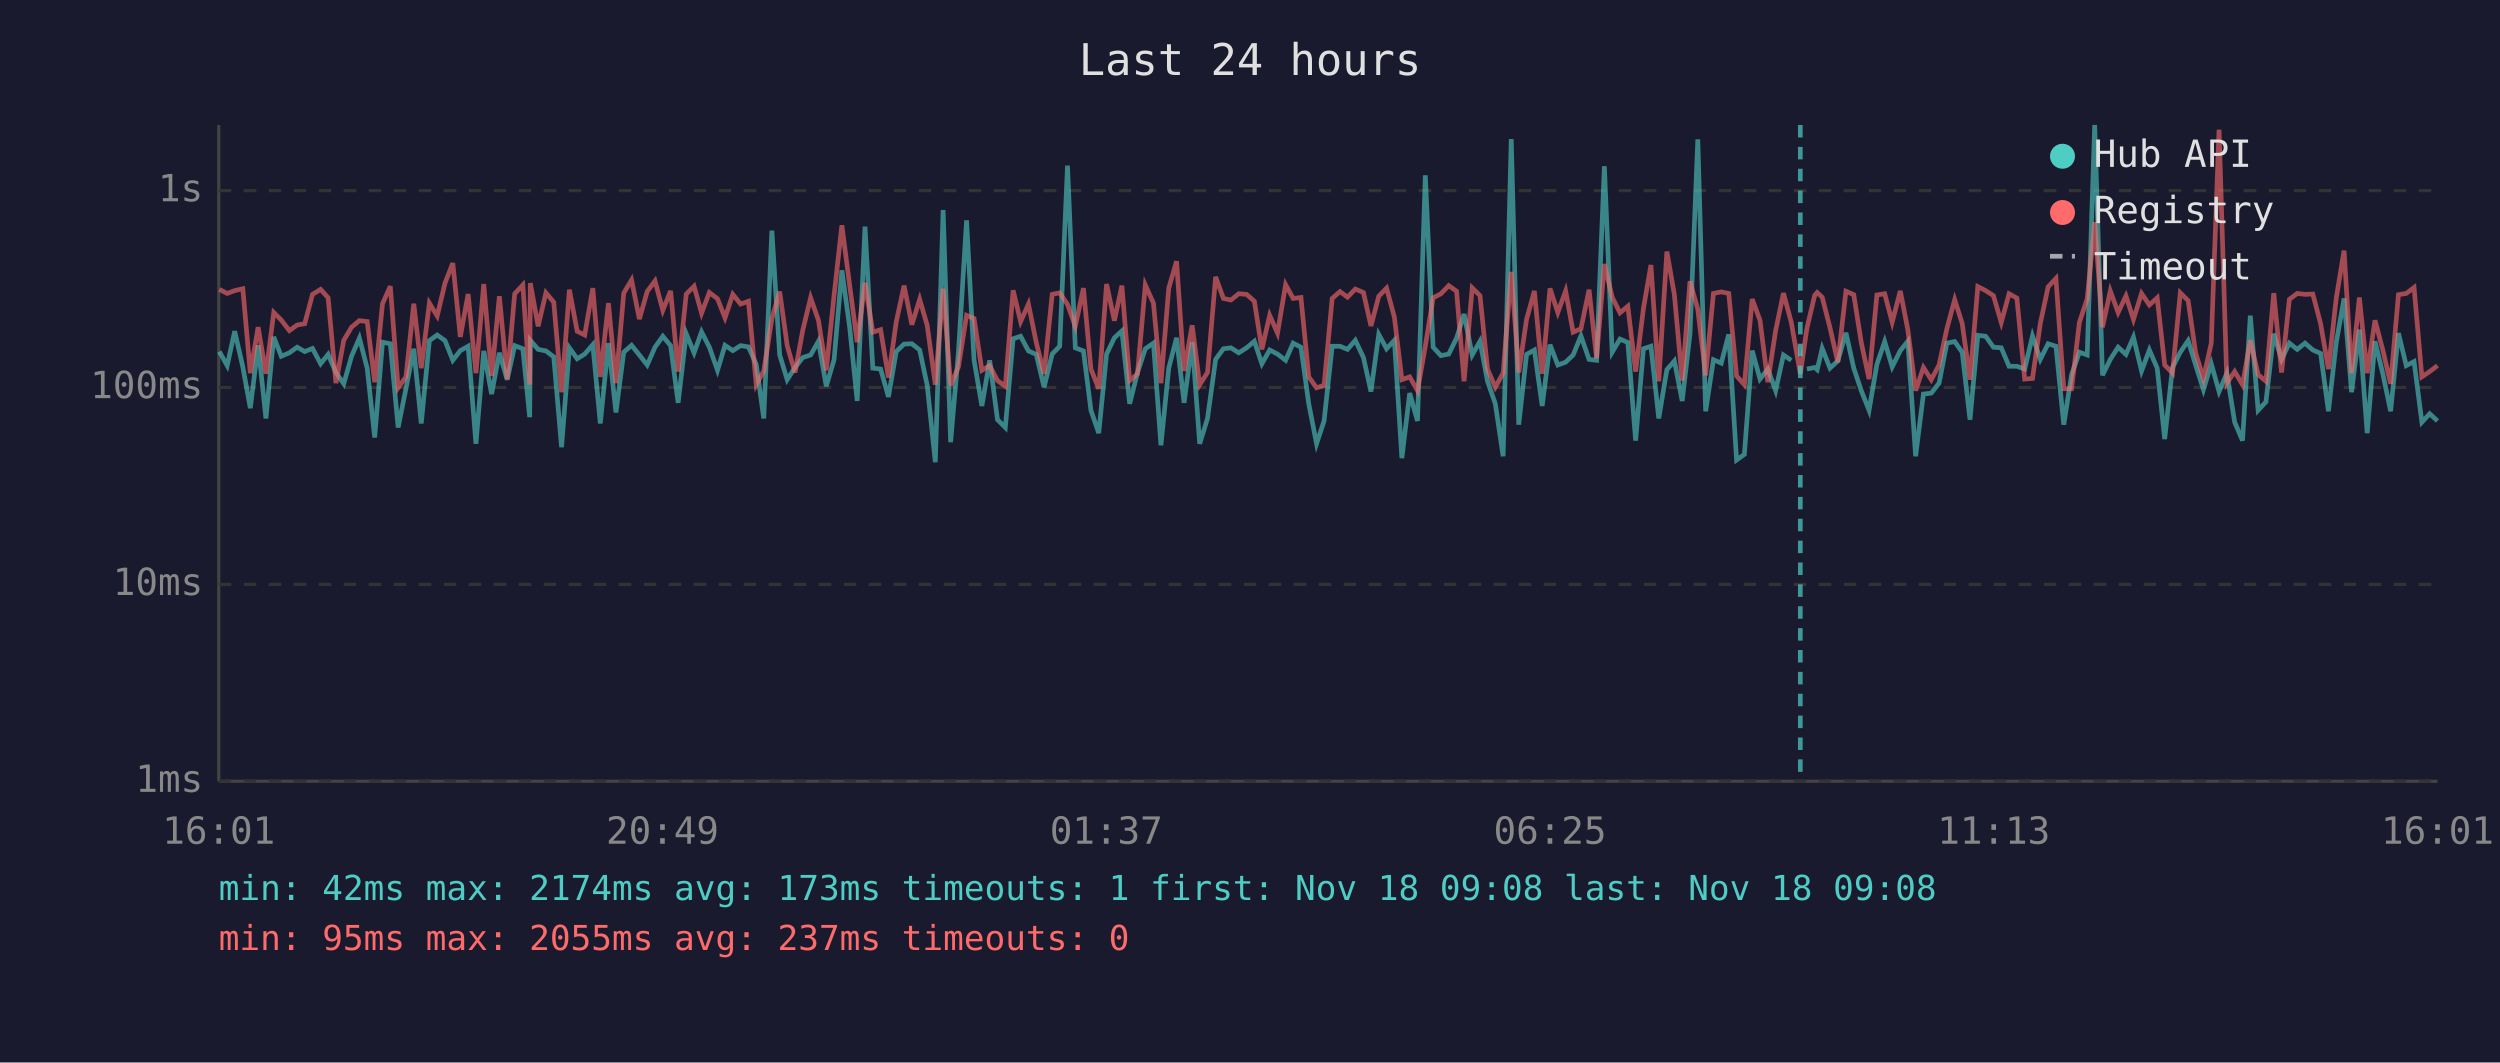
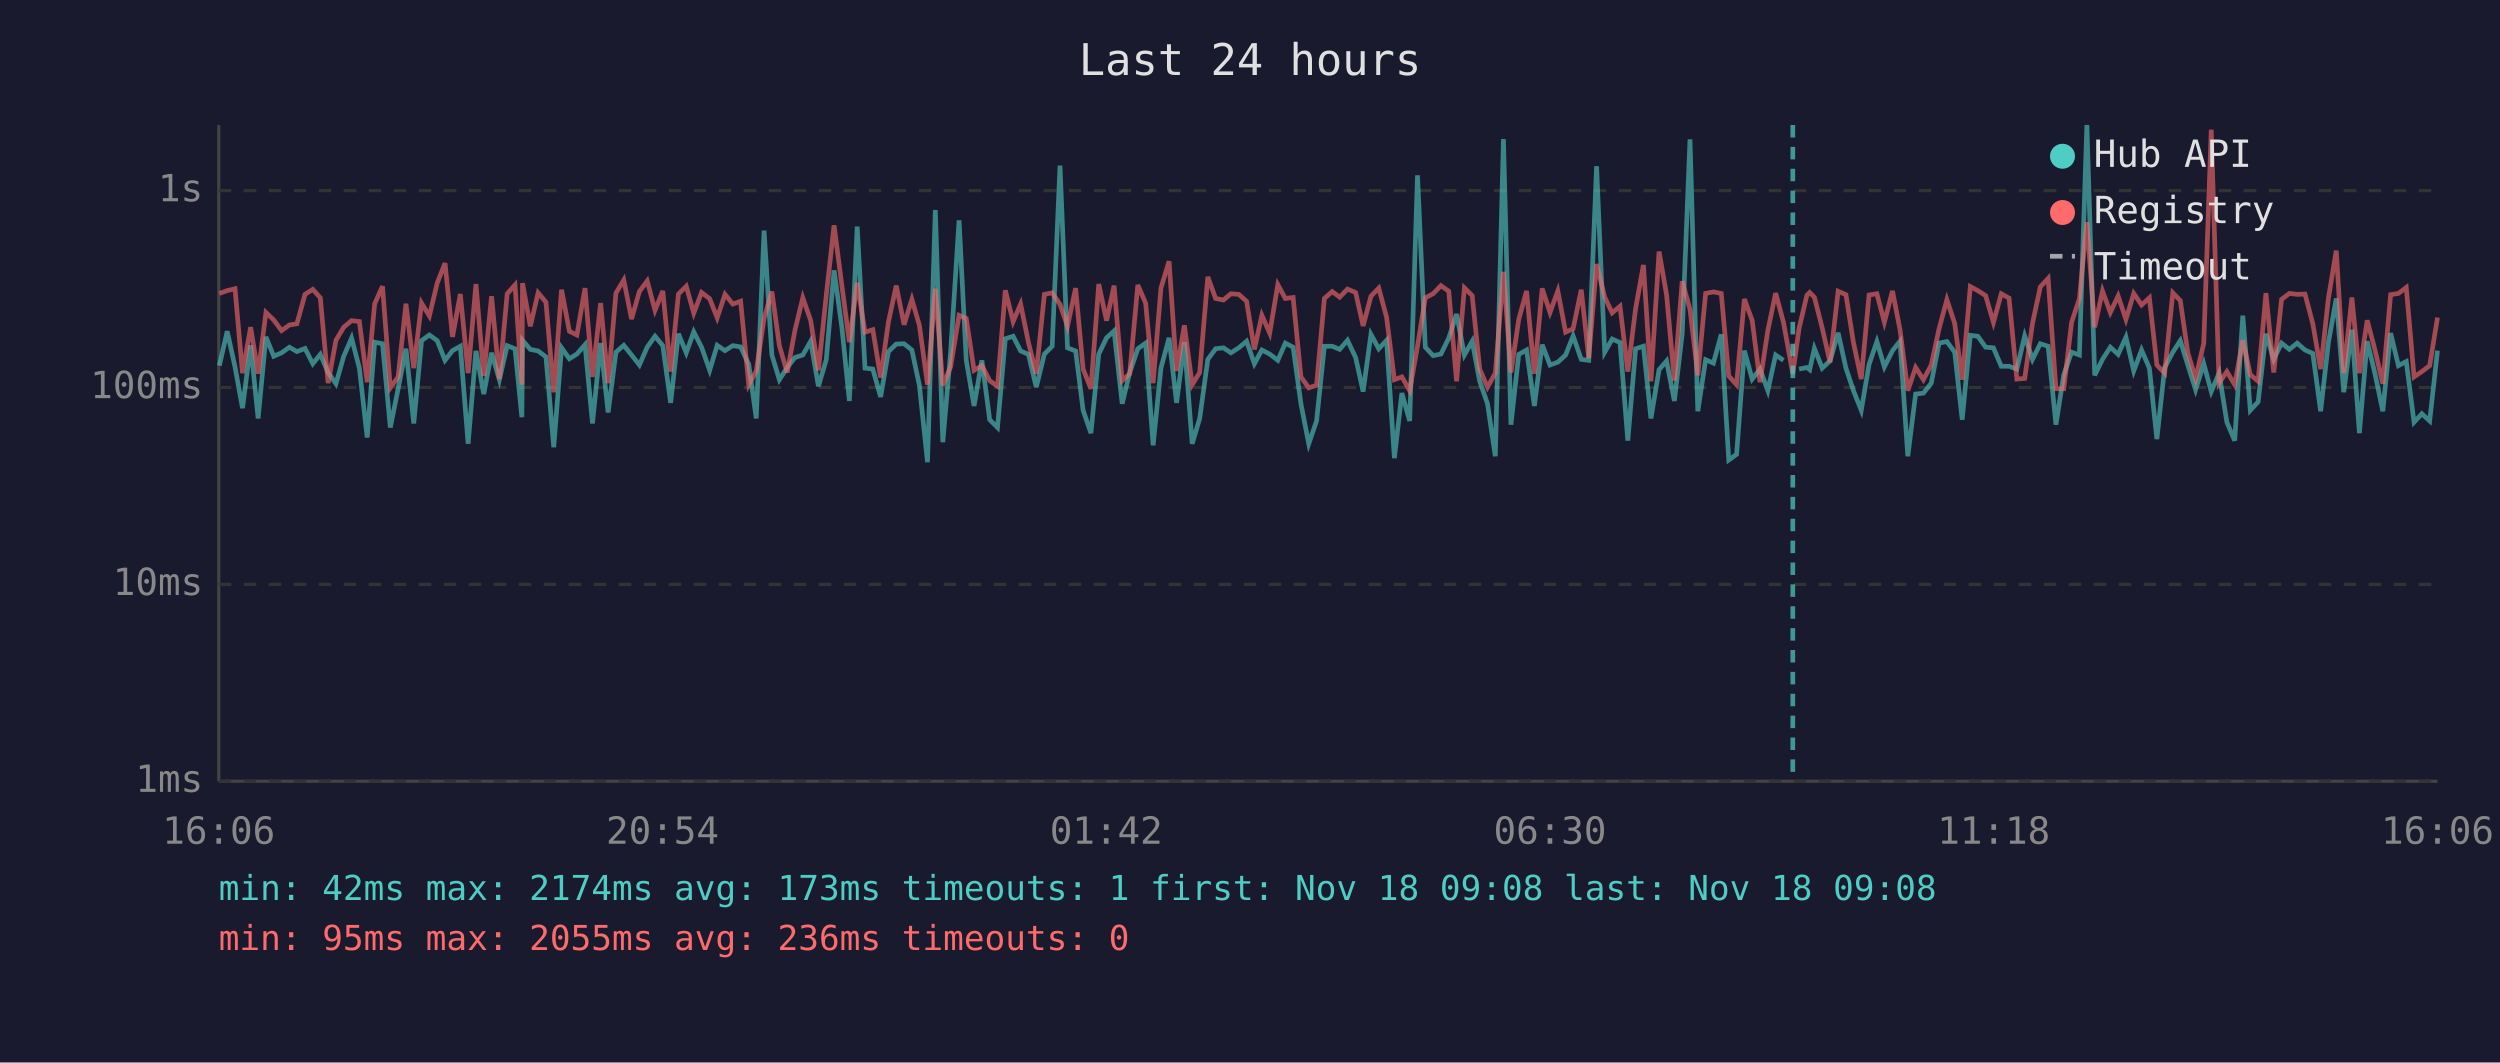
<svg xmlns="http://www.w3.org/2000/svg" viewBox="0 0 800 340" font-family="monospace" font-size="12">
  <rect width="800" height="340" fill="#1a1a2e" />
  <text x="400" y="24" fill="#e0e0e0" font-size="14" text-anchor="middle">Last 24 hours</text>
  <line x1="70" y1="40" x2="70" y2="250" stroke="#444" stroke-width="1" />
  <line x1="70" y1="250" x2="780" y2="250" stroke="#444" stroke-width="1" />
  <line x1="70" y1="250" x2="780" y2="250" stroke="#333" stroke-width="1" stroke-dasharray="4" />
  <text x="65" y="250" fill="#888" text-anchor="end" dominant-baseline="middle">1ms</text>
  <line x1="70" y1="187" x2="780" y2="187" stroke="#333" stroke-width="1" stroke-dasharray="4" />
  <text x="65" y="187" fill="#888" text-anchor="end" dominant-baseline="middle">10ms</text>
  <line x1="70" y1="124" x2="780" y2="124" stroke="#333" stroke-width="1" stroke-dasharray="4" />
  <text x="65" y="124" fill="#888" text-anchor="end" dominant-baseline="middle">100ms</text>
  <line x1="70" y1="61" x2="780" y2="61" stroke="#333" stroke-width="1" stroke-dasharray="4" />
  <text x="65" y="61" fill="#888" text-anchor="end" dominant-baseline="middle">1s</text>
-   <text x="70" y="270" fill="#888" text-anchor="middle">16:01</text>
-   <text x="212" y="270" fill="#888" text-anchor="middle">20:49</text>
-   <text x="354" y="270" fill="#888" text-anchor="middle">01:37</text>
-   <text x="496" y="270" fill="#888" text-anchor="middle">06:25</text>
-   <text x="638" y="270" fill="#888" text-anchor="middle">11:13</text>
-   <text x="780" y="270" fill="#888" text-anchor="middle">16:01</text>
-   <polyline points="70.2,112.5 72.7,117.0 75.1,106.0 77.7,117.4 80.1,130.6 82.6,110.5 85.1,133.9 87.6,107.8 90.0,114.0 92.6,112.9 95.1,111.1 97.5,112.5 100.0,111.5 102.6,116.4 105.0,113.4 107.5,119.2 110.0,122.8 112.5,114.0 115.0,108.2 117.5,117.8 119.9,140.0 122.4,109.5 124.9,110.0 127.4,136.8 129.9,124.4 132.4,111.6 134.8,135.5 137.4,109.0 139.9,107.2 142.4,109.0 144.9,115.3 147.3,112.2 149.8,110.8 152.3,142.0 154.8,112.3 157.3,126.1 159.8,112.9 162.3,121.5 164.7,110.6 167.3,111.6 169.5,133.5 169.7,108.9 172.2,111.8 174.7,112.3 177.2,114.2 179.7,143.1 182.2,111.3 184.7,114.8 187.1,113.3 189.7,110.3 192.1,135.5 194.7,109.8 197.1,132.0 199.6,112.7 202.1,110.5 204.6,113.6 207.1,116.8 209.6,111.1 212.1,107.6 214.6,110.6 217.0,128.9 219.6,106.8 222.1,112.9 224.5,106.2 227.0,111.1 229.6,118.5 232.0,110.5 234.5,112.2 237.0,110.6 239.5,111.0 242.0,116.6 244.4,133.9 247.0,73.8 249.5,113.6 251.9,121.5 254.4,117.6 256.9,114.4 259.4,113.6 261.9,109.2 264.4,123.6 266.9,115.1 269.4,86.5 271.9,104.8 274.3,128.3 276.8,72.5 279.3,117.8 281.8,118.1 284.3,127.0 286.8,112.5 289.3,110.1 291.8,110.0 294.3,112.0 296.7,123.3 299.3,147.9 301.8,67.2 304.2,141.5 306.7,112.7 309.3,70.5 311.7,115.3 314.2,129.9 316.7,115.3 319.2,134.3 321.7,136.8 324.2,108.4 326.6,107.6 329.1,112.3 331.6,113.4 334.1,123.9 336.7,113.3 339.1,110.8 341.6,53.0 344.1,111.3 346.7,112.3 349.1,131.3 351.6,138.6 354.1,113.3 356.6,108.1 359.0,105.9 361.5,129.2 364.0,119.2 366.5,111.6 369.1,109.8 371.5,142.5 374.0,117.8 376.5,108.1 378.9,128.9 381.5,109.5 383.9,142.0 386.4,133.9 389.0,115.0 391.5,111.6 393.9,111.3 396.4,112.9 398.9,111.3 401.4,109.2 403.8,116.4 406.3,112.0 408.8,113.3 411.4,115.3 413.8,109.8 416.3,111.1 418.8,129.2 421.3,142.0 423.7,134.7 426.3,110.8 428.8,110.8 431.2,111.8 433.7,108.9 436.3,114.4 438.7,125.3 441.2,107.0 443.7,111.6 446.2,108.9 448.6,146.6 451.1,125.8 453.6,134.7 456.1,56.1 458.6,111.1 461.1,113.8 463.6,113.3 466.1,108.2 468.5,100.5 471.1,113.6 473.6,109.2 476.0,122.0 478.5,129.2 481.0,146.0 483.6,44.5 486.0,135.9 488.5,113.4 491.0,112.0 493.5,129.9 496.0,110.3 498.5,116.8 501.0,115.9 503.4,113.6 505.9,107.5 508.5,115.0 510.9,115.3 513.4,53.2 515.9,112.7 518.4,108.5 520.9,109.6 523.4,141.0 525.9,111.6 528.3,110.8 530.8,133.9 533.4,118.3 535.8,115.5 538.3,128.3 540.8,106.8 543.3,44.6 545.8,131.6 548.3,115.1 550.8,116.2 553.2,107.0 555.7,147.2 558.2,145.4 560.7,112.2 563.2,121.3 565.7,118.1 568.2,125.0 570.7,113.6 573.2,115.3" fill="none" stroke="#4ecdc4" stroke-width="1.5" opacity="0.6" />
-   <polyline points="578.2,118.1 580.7,117.6 581.5,118.3 583.1,111.5 585.6,117.8 588.1,115.5 590.7,106.5 593.2,117.8 595.6,125.0 598.1,131.3 600.6,116.6 603.1,109.3 605.5,117.4 608.1,112.2 610.5,109.2 613.0,146.0 615.5,126.1 618.0,125.8 620.5,122.6 623.0,109.8 625.5,109.3 627.9,112.7 630.4,134.3 632.9,107.3 635.4,107.6 637.9,111.1 640.4,111.3 642.9,117.2 645.4,117.2 647.9,118.1 650.4,107.5 652.9,115.0 655.4,110.0 657.9,110.8 660.4,135.9 662.9,119.9 665.4,112.7 667.9,113.6 670.3,40.0 672.8,120.1 675.3,115.0 677.8,111.1 680.3,113.4 682.7,107.9 685.3,118.7 687.8,112.0 690.3,117.8 692.7,140.5 695.2,117.6 697.7,112.7 700.2,109.0 702.6,116.8 705.1,124.7 707.6,116.4 710.1,125.3 712.6,119.4 715.1,135.1 717.6,141.0 720.1,101.0 722.6,131.3 725.1,128.6 727.6,106.8 730.1,115.0 732.6,109.8 735.1,111.8 737.6,109.8 740.1,112.0 742.6,113.1 745.1,131.6 747.6,109.6 750.1,95.5 752.5,125.5 755.0,105.5 757.5,138.6 760.0,109.2 762.5,119.6 765.0,131.6 767.5,106.6 770.0,117.0 772.5,115.7 775.0,135.1 777.5,132.4 780.0,134.7" fill="none" stroke="#4ecdc4" stroke-width="1.5" opacity="0.6" />
-   <polyline points="70.2,92.6 72.7,93.9 75.1,93.0 77.7,92.4 80.1,119.4 82.6,104.7 85.1,119.6 87.6,100.0 90.0,102.4 92.6,105.8 95.1,104.0 97.5,103.6 100.0,94.2 102.6,92.6 105.0,95.3 107.5,122.6 110.0,108.9 112.5,104.7 115.0,102.6 117.5,102.9 119.9,122.3 122.4,97.2 124.9,91.6 127.4,124.1 129.9,120.6 132.4,97.2 134.8,117.8 137.4,97.0 139.9,101.1 142.4,90.6 144.9,84.2 147.3,107.8 149.8,94.1 152.3,119.4 154.8,90.9 157.3,120.3 159.8,94.8 162.3,121.3 164.7,94.0 167.3,91.2 169.5,123.1 169.7,90.6 172.2,104.4 174.7,93.7 177.2,96.7 179.7,125.5 182.2,92.7 184.7,106.0 187.1,107.2 189.7,92.2 192.1,120.6 194.7,97.0 197.1,122.6 199.6,93.8 202.1,89.6 204.6,102.1 207.1,93.3 209.6,89.9 212.1,99.3 214.6,93.1 217.0,118.9 219.6,94.1 222.1,91.6 224.5,100.2 227.0,93.6 229.6,95.6 232.0,101.7 234.5,94.2 237.0,97.3 239.5,96.4 242.0,123.1 244.4,118.7 247.0,101.9 249.5,93.3 251.9,110.6 254.4,119.2 256.9,105.6 259.4,95.3 261.9,102.5 264.4,118.5 266.9,94.5 269.4,72.1 271.9,91.4 274.3,109.5 276.8,90.5 279.3,106.3 281.8,105.5 284.3,120.8 286.8,103.0 289.3,91.4 291.8,103.9 294.3,95.8 296.7,104.1 299.3,123.1 301.8,92.4 304.2,123.3 306.7,117.4 309.3,100.9 311.7,101.9 314.2,118.5 316.7,117.0 319.2,121.8 321.7,123.6 324.2,92.9 326.6,102.9 329.1,97.3 331.6,109.6 334.1,119.6 336.7,94.2 339.1,93.7 341.6,97.4 344.1,104.4 346.7,92.2 349.1,118.1 351.6,124.4 354.1,90.9 356.6,102.6 359.0,91.4 361.5,121.8 364.0,119.6 366.5,91.2 369.1,97.0 371.5,122.6 374.0,92.2 376.5,83.6 378.9,118.7 381.5,104.1 383.9,123.1 386.4,119.2 389.0,88.6 391.5,95.5 393.9,96.0 396.4,94.0 398.9,94.2 401.4,96.4 403.8,111.8 406.3,100.9 408.8,106.6 411.4,91.1 413.8,95.5 416.3,95.2 418.8,120.6 421.3,124.1 423.7,123.3 426.3,95.5 428.8,93.3 431.2,95.1 433.7,92.5 436.3,93.6 438.7,104.3 441.2,94.8 443.7,92.2 446.2,101.5 448.6,121.5 451.1,120.6 453.6,125.0 456.1,110.8 458.6,95.3 461.1,94.0 463.6,91.4 466.1,93.2 468.5,122.0 471.1,92.1 473.6,94.6 476.0,118.1 478.5,123.9 481.0,119.4 483.6,87.0 486.0,119.2 488.5,102.2 491.0,93.1 493.5,119.6 496.0,92.3 498.5,100.0 501.0,93.1 503.4,106.3 505.9,105.2 508.5,92.7 510.9,114.6 513.4,84.5 515.9,95.1 518.4,100.1 520.9,98.0 523.4,118.9 525.9,98.7 528.3,84.8 530.8,122.0 533.4,80.5 535.8,94.3 538.3,121.8 540.8,90.0 543.3,99.0 545.8,120.1 548.3,93.9 550.8,93.4 553.2,93.9 555.7,120.3 558.2,123.1 560.7,95.7 563.2,102.5 565.7,122.3 568.2,105.8 570.7,93.8 573.2,103.1 576.1,119.6 578.2,105.1 580.7,94.5 581.5,93.6 583.1,95.1 585.6,104.9 588.1,115.9 590.7,93.2 593.2,94.3 595.6,109.6 598.1,121.3 600.6,94.4 603.1,94.0 605.5,103.1 608.1,93.1 610.5,105.5 613.0,125.0 615.5,117.6 618.0,121.5 620.5,116.8 623.0,105.2 625.5,95.9 627.9,103.5 630.4,121.5 632.9,91.7 635.4,93.0 637.9,94.6 640.4,103.2 642.9,94.0 645.4,95.4 647.9,121.3 650.4,121.1 652.9,103.5 655.4,91.8 657.9,89.1 660.4,124.4 662.9,124.4 665.4,103.2 667.9,95.6 670.3,71.1 672.8,104.7 675.3,93.1 677.8,100.0 680.3,94.7 682.7,102.2 685.3,93.9 687.8,97.6 690.3,95.3 692.7,116.8 695.2,119.4 697.7,93.7 700.2,96.2 702.6,112.9 705.1,121.1 707.6,109.8 710.1,41.5 712.6,122.6 715.1,118.9 717.6,123.1 720.1,108.9 722.6,119.9 725.1,122.0 727.6,93.8 730.1,119.2 732.6,95.8 735.1,93.9 737.6,94.2 740.1,94.1 742.6,103.6 745.1,118.1 747.6,95.4 750.1,80.2 752.5,119.4 755.0,95.2 757.5,119.4 760.0,102.5 762.5,112.0 765.0,122.8 767.5,94.3 770.0,93.9 772.5,92.0 775.0,120.6 777.5,118.9 780.0,117.0" fill="none" stroke="#ff6b6b" stroke-width="1.5" opacity="0.6" />
-   <line x1="576.1" y1="40" x2="576.1" y2="250" stroke="#4ecdc4" stroke-width="1.5" stroke-dasharray="4,3" opacity="0.7" />
+   <text x="70" y="270" fill="#888" text-anchor="middle">16:06</text>
+   <text x="212" y="270" fill="#888" text-anchor="middle">20:54</text>
+   <text x="354" y="270" fill="#888" text-anchor="middle">01:42</text>
+   <text x="496" y="270" fill="#888" text-anchor="middle">06:30</text>
+   <text x="638" y="270" fill="#888" text-anchor="middle">11:18</text>
+   <text x="780" y="270" fill="#888" text-anchor="middle">16:06</text>
+   <polyline points="70.2,117.0 72.7,106.0 75.2,117.4 77.6,130.6 80.2,110.5 82.6,133.9 85.1,107.8 87.6,114.0 90.1,112.9 92.6,111.1 95.0,112.5 97.6,111.5 100.1,116.4 102.5,113.4 105.0,119.2 107.5,122.8 110.0,114.0 112.5,108.2 115.0,117.8 117.5,140.0 119.9,109.5 122.4,110.0 124.9,136.8 127.4,124.4 129.9,111.6 132.4,135.5 134.9,109.0 137.4,107.2 139.9,109.0 142.4,115.3 144.8,112.2 147.3,110.8 149.8,142.0 152.3,112.3 154.8,126.1 157.3,112.9 159.8,121.5 162.3,110.6 164.8,111.6 167.0,133.5 167.2,108.9 169.7,111.8 172.2,112.3 174.7,114.2 177.2,143.1 179.7,111.3 182.2,114.8 184.6,113.3 187.2,110.3 189.6,135.5 192.2,109.8 194.6,132.0 197.1,112.7 199.6,110.5 202.1,113.6 204.6,116.8 207.1,111.1 209.6,107.6 212.1,110.6 214.6,128.9 217.1,106.8 219.6,112.9 222.0,106.2 224.5,111.1 227.1,118.5 229.5,110.5 232.0,112.2 234.5,110.6 237.0,111.0 239.6,116.6 242.0,133.9 244.5,73.8 247.0,113.6 249.4,121.5 251.9,117.6 254.4,114.4 256.9,113.6 259.4,109.2 261.9,123.6 264.4,115.1 266.9,86.5 269.4,104.8 271.8,128.3 274.3,72.5 276.8,117.8 279.3,118.1 281.8,127.0 284.3,112.5 286.8,110.1 289.3,110.0 291.8,112.0 294.2,123.3 296.8,147.9 299.3,67.2 301.7,141.5 304.2,112.7 306.9,70.5 309.2,115.3 311.7,129.9 314.2,115.3 316.7,134.3 319.2,136.8 321.7,108.4 324.2,107.6 326.6,112.3 329.1,113.4 331.6,123.9 334.2,113.3 336.7,110.8 339.2,53.0 341.6,111.3 344.2,112.3 346.6,131.3 349.1,138.6 351.6,113.3 354.1,108.1 356.5,105.9 359.1,129.2 361.5,119.2 364.1,111.6 366.6,109.8 369.0,142.5 371.5,117.8 374.1,108.1 376.5,128.9 379.0,109.5 381.5,142.0 383.9,133.9 386.5,115.0 389.0,111.6 391.5,111.3 393.9,112.9 396.4,111.3 398.9,109.2 401.4,116.4 403.8,112.0 406.3,113.3 408.9,115.3 411.3,109.8 413.8,111.1 416.3,129.2 418.8,142.0 421.3,134.7 423.8,110.8 426.3,110.8 428.7,111.8 431.2,108.9 433.8,114.4 436.2,125.3 438.7,107.0 441.2,111.6 443.7,108.9 446.2,146.6 448.6,125.8 451.1,134.7 453.6,56.1 456.1,111.1 458.6,113.8 461.1,113.3 463.6,108.2 466.1,100.5 468.6,113.6 471.1,109.2 473.5,122.0 476.0,129.2 478.5,146.0 481.1,44.5 483.5,135.9 486.0,113.4 488.5,112.0 491.0,129.9 493.5,110.3 496.0,116.8 498.5,115.9 501.0,113.6 503.4,107.5 506.0,115.0 508.4,115.3 510.9,53.2 513.5,112.7 515.9,108.5 518.4,109.6 520.9,141.0 523.4,111.6 525.9,110.8 528.3,133.9 530.9,118.3 533.3,115.5 535.8,128.3 538.3,106.8 540.8,44.6 543.3,131.6 545.8,115.1 548.3,116.2 550.8,107.0 553.2,147.2 555.7,145.4 558.2,112.2 560.7,121.3 563.2,118.1 565.7,125.0 568.2,113.6 570.7,115.3" fill="none" stroke="#4ecdc4" stroke-width="1.5" opacity="0.6" />
+   <polyline points="575.7,118.1 578.2,117.6 579.1,118.3 580.6,111.5 583.1,117.8 585.6,115.5 588.2,106.5 590.7,117.8 593.1,125.0 595.6,131.3 598.1,116.6 600.6,109.3 603.0,117.4 605.6,112.2 608.0,109.2 610.5,146.0 613.0,126.1 615.5,125.8 618.0,122.6 620.5,109.8 623.0,109.3 625.5,112.7 627.9,134.3 630.5,107.3 632.9,107.6 635.4,111.1 637.9,111.3 640.4,117.2 642.9,117.2 645.4,118.1 647.9,107.5 650.4,115.0 652.9,110.0 655.4,110.8 657.9,135.9 660.4,119.9 662.9,112.7 665.4,113.6 667.8,40.0 670.3,120.1 672.8,115.0 675.3,111.1 677.8,113.4 680.3,107.9 682.8,118.7 685.3,112.0 687.8,117.8 690.2,140.5 692.7,117.6 695.3,112.7 697.7,109.0 700.1,116.8 702.6,124.7 705.2,116.4 707.6,125.3 710.1,119.4 712.6,135.1 715.1,141.0 717.7,101.0 720.1,131.3 722.6,128.6 725.1,106.8 727.6,115.0 730.1,109.8 732.6,111.8 735.1,109.8 737.6,112.0 740.1,113.1 742.6,131.6 745.1,109.6 747.6,95.5 750.0,125.5 752.6,105.5 755.0,138.6 757.5,109.2 760.0,119.6 762.5,131.6 765.0,106.6 767.5,117.0 770.0,115.7 772.5,135.1 775.0,132.4 777.5,134.7 780.0,112.2" fill="none" stroke="#4ecdc4" stroke-width="1.5" opacity="0.6" />
+   <polyline points="70.2,93.9 72.7,93.0 75.2,92.4 77.6,119.4 80.2,104.7 82.6,119.6 85.1,100.0 87.6,102.4 90.1,105.8 92.6,104.0 95.0,103.6 97.6,94.2 100.1,92.6 102.5,95.3 105.0,122.6 107.5,108.9 110.0,104.7 112.5,102.6 115.0,102.9 117.5,122.3 119.9,97.2 122.4,91.6 124.9,124.1 127.4,120.6 129.9,97.2 132.4,117.8 134.9,97.0 137.4,101.1 139.9,90.6 142.4,84.2 144.8,107.8 147.3,94.1 149.8,119.4 152.3,90.9 154.8,120.3 157.3,94.8 159.8,121.3 162.3,94.0 164.8,91.2 167.0,123.1 167.2,90.6 169.7,104.4 172.2,93.7 174.7,96.7 177.2,125.5 179.7,92.7 182.2,106.0 184.6,107.2 187.2,92.2 189.6,120.6 192.2,97.0 194.6,122.6 197.1,93.8 199.6,89.6 202.1,102.1 204.6,93.3 207.1,89.9 209.6,99.3 212.1,93.1 214.6,118.9 217.1,94.1 219.6,91.6 222.0,100.2 224.5,93.6 227.1,95.6 229.5,101.7 232.0,94.2 234.5,97.3 237.0,96.4 239.6,123.1 242.0,118.7 244.5,101.9 247.0,93.3 249.4,110.6 251.9,119.2 254.4,105.6 256.9,95.3 259.4,102.5 261.9,118.5 264.4,94.5 266.9,72.1 269.4,91.4 271.8,109.5 274.3,90.5 276.8,106.3 279.3,105.5 281.8,120.8 284.3,103.0 286.8,91.4 289.3,103.9 291.8,95.8 294.2,104.1 296.8,123.1 299.3,92.4 301.7,123.3 304.2,117.4 306.9,100.9 309.2,101.9 311.7,118.5 314.2,117.0 316.7,121.8 319.2,123.6 321.7,92.9 324.2,102.9 326.6,97.3 329.1,109.6 331.6,119.6 334.2,94.2 336.7,93.7 339.2,97.4 341.6,104.4 344.2,92.2 346.6,118.1 349.1,124.4 351.6,90.9 354.1,102.6 356.5,91.4 359.1,121.8 361.5,119.6 364.1,91.2 366.6,97.0 369.0,122.6 371.5,92.2 374.1,83.6 376.5,118.7 379.0,104.1 381.5,123.1 383.9,119.2 386.5,88.6 389.0,95.5 391.5,96.0 393.9,94.0 396.4,94.2 398.9,96.4 401.4,111.8 403.8,100.9 406.3,106.6 408.9,91.1 411.3,95.5 413.8,95.2 416.3,120.6 418.8,124.1 421.3,123.3 423.8,95.5 426.3,93.3 428.7,95.1 431.2,92.5 433.8,93.6 436.2,104.3 438.7,94.8 441.2,92.2 443.7,101.5 446.2,121.5 448.6,120.6 451.1,125.0 453.6,110.8 456.1,95.3 458.6,94.0 461.1,91.4 463.6,93.2 466.1,122.0 468.6,92.1 471.1,94.6 473.5,118.1 476.0,123.9 478.5,119.4 481.1,87.0 483.5,119.2 486.0,102.2 488.5,93.1 491.0,119.6 493.5,92.3 496.0,100.0 498.5,93.1 501.0,106.3 503.4,105.2 506.0,92.7 508.4,114.6 510.9,84.5 513.5,95.1 515.9,100.1 518.4,98.0 520.9,118.9 523.4,98.7 525.9,84.8 528.3,122.0 530.9,80.5 533.3,94.3 535.8,121.8 538.3,90.0 540.8,99.0 543.3,120.1 545.8,93.9 548.3,93.4 550.8,93.9 553.2,120.3 555.7,123.1 558.2,95.7 560.7,102.5 563.2,122.3 565.7,105.8 568.2,93.8 570.7,103.1 573.7,119.6 575.7,105.1 578.2,94.5 579.1,93.6 580.6,95.1 583.1,104.9 585.6,115.9 588.2,93.2 590.7,94.3 593.1,109.6 595.6,121.3 598.1,94.4 600.6,94.0 603.0,103.1 605.6,93.1 608.0,105.5 610.5,125.0 613.0,117.6 615.5,121.5 618.0,116.8 620.5,105.2 623.0,95.9 625.5,103.5 627.9,121.5 630.5,91.7 632.9,93.0 635.4,94.6 637.9,103.2 640.4,94.0 642.9,95.4 645.4,121.3 647.9,121.1 650.4,103.5 652.9,91.8 655.4,89.1 657.9,124.4 660.4,124.4 662.9,103.2 665.4,95.6 667.8,71.1 670.3,104.7 672.8,93.1 675.3,100.0 677.8,94.7 680.3,102.2 682.8,93.9 685.3,97.6 687.8,95.3 690.2,116.8 692.7,119.4 695.3,93.7 697.7,96.2 700.1,112.9 702.6,121.1 705.2,109.8 707.6,41.5 710.1,122.6 712.6,118.9 715.1,123.1 717.7,108.9 720.1,119.9 722.6,122.0 725.1,93.8 727.6,119.2 730.1,95.8 732.6,93.9 735.1,94.2 737.6,94.1 740.1,103.6 742.6,118.1 745.1,95.4 747.6,80.2 750.0,119.4 752.6,95.2 755.0,119.4 757.5,102.5 760.0,112.0 762.5,122.8 765.0,94.3 767.5,93.9 770.0,92.0 772.5,120.6 775.0,118.9 777.5,117.0 780.0,101.6" fill="none" stroke="#ff6b6b" stroke-width="1.5" opacity="0.6" />
+   <line x1="573.7" y1="40" x2="573.7" y2="250" stroke="#4ecdc4" stroke-width="1.5" stroke-dasharray="4,3" opacity="0.7" />
  <circle cx="660" cy="50" r="4" fill="#4ecdc4" />
  <text x="670" y="50" fill="#e0e0e0" dominant-baseline="middle">Hub API</text>
  <circle cx="660" cy="68" r="4" fill="#ff6b6b" />
  <text x="670" y="68" fill="#e0e0e0" dominant-baseline="middle">Registry</text>
  <line x1="656" y1="82" x2="664" y2="82" stroke="#e0e0e0" stroke-width="1.5" stroke-dasharray="4,3" opacity="0.7" />
  <text x="670" y="86" fill="#e0e0e0" dominant-baseline="middle">Timeout</text>
  <text x="70" y="288" fill="#4ecdc4" font-size="11">min: 42ms  max: 2174ms  avg: 173ms  timeouts: 1  first: Nov 18 09:08  last: Nov 18 09:08</text>
-   <text x="70" y="304" fill="#ff6b6b" font-size="11">min: 95ms  max: 2055ms  avg: 237ms  timeouts: 0</text>
+   <text x="70" y="304" fill="#ff6b6b" font-size="11">min: 95ms  max: 2055ms  avg: 236ms  timeouts: 0</text>
</svg>
